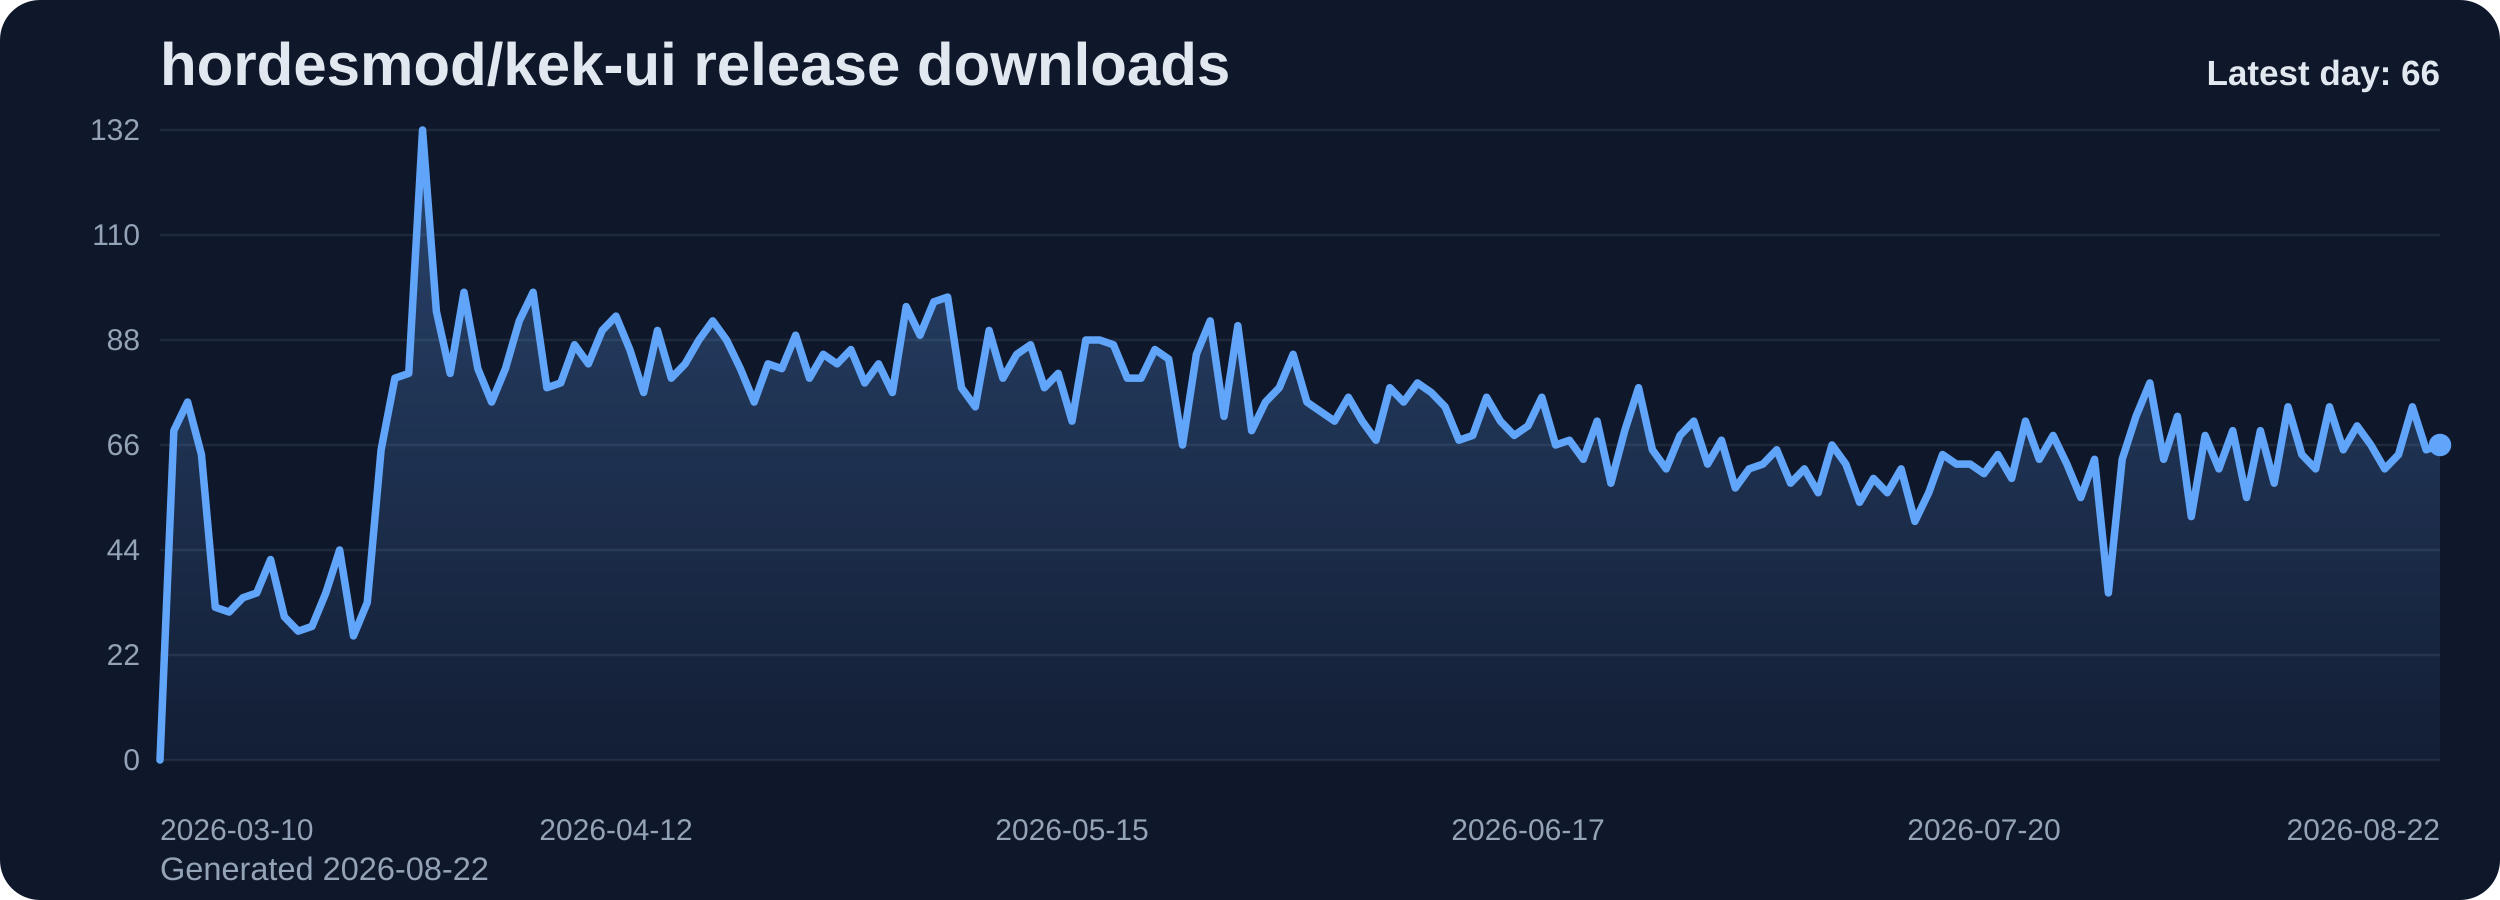
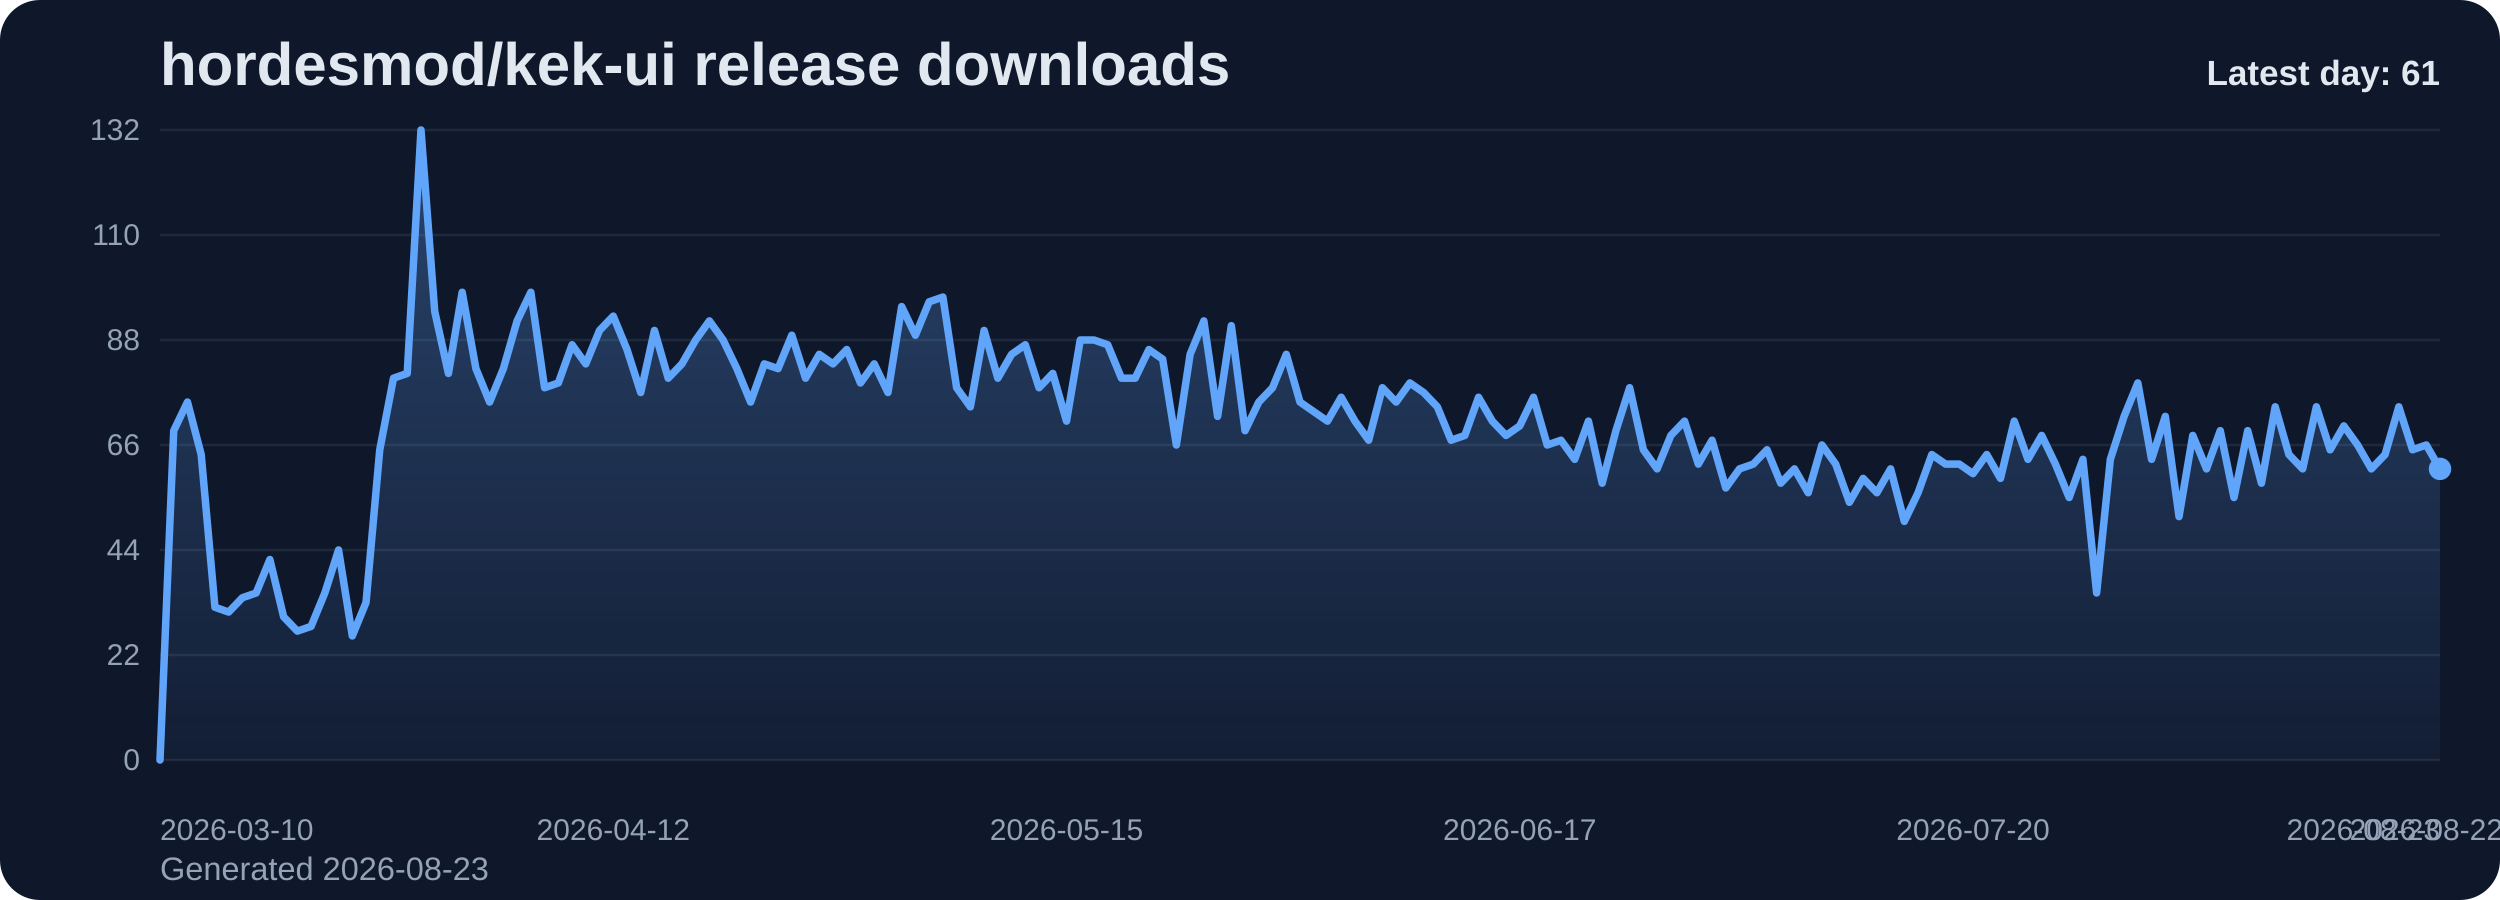
<svg xmlns="http://www.w3.org/2000/svg" viewBox="0 0 1000 360" role="img" aria-label="hordesmod/kek-ui release downloads chart">
  <defs>
    <linearGradient id="fill-daily-slate" x1="0" y1="0" x2="0" y2="1">
      <stop offset="0%" stop-color="#60a5fa" stop-opacity="0.32" />
      <stop offset="100%" stop-color="#60a5fa" stop-opacity="0.05" />
    </linearGradient>
    <style>
      .bg { fill: #0f172a; }
      .title { font: 700 24px Arial, sans-serif; fill: #e2e8f0; }
      .sub { font: 400 13px Arial, sans-serif; fill: #94a3b8; }
      .grid { stroke: #1e293b; stroke-width: 1; }
      .axis { font: 400 12px Arial, sans-serif; fill: #94a3b8; }
      .line { fill: none; stroke: #60a5fa; stroke-width: 3; stroke-linecap: round; stroke-linejoin: round; }
      .dot { fill: #60a5fa; }
      .value { font: 600 11px Arial, sans-serif; fill: #cbd5e1; }
      .latest { font: 700 14px Arial, sans-serif; fill: #e2e8f0; }
    </style>
  </defs>
  <rect class="bg" x="0" y="0" width="1000" height="360" rx="16" />
  <text class="title" x="64" y="34">hordesmod/kek-ui release downloads</text>
-   <text class="sub" x="64" y="352">Generated 2026-08-22</text>
+   <text class="sub" x="64" y="352">Generated 2026-08-23</text>
  <line x1="64" y1="52.00" x2="976" y2="52.00" class="grid" />
  <text x="56" y="56.00" text-anchor="end" class="axis">132</text>
  <line x1="64" y1="94.00" x2="976" y2="94.00" class="grid" />
  <text x="56" y="98.00" text-anchor="end" class="axis">110</text>
  <line x1="64" y1="136.00" x2="976" y2="136.00" class="grid" />
  <text x="56" y="140.00" text-anchor="end" class="axis">88</text>
  <line x1="64" y1="178.00" x2="976" y2="178.00" class="grid" />
  <text x="56" y="182.00" text-anchor="end" class="axis">66</text>
  <line x1="64" y1="220.00" x2="976" y2="220.00" class="grid" />
  <text x="56" y="224.00" text-anchor="end" class="axis">44</text>
  <line x1="64" y1="262.00" x2="976" y2="262.00" class="grid" />
  <text x="56" y="266.00" text-anchor="end" class="axis">22</text>
  <line x1="64" y1="304.00" x2="976" y2="304.00" class="grid" />
  <text x="56" y="308.00" text-anchor="end" class="axis">0</text>
-   <path d="M 64.00 304 L 64.00 304.00 L 69.53 172.27 L 75.05 160.82 L 80.58 181.82 L 86.11 242.91 L 91.64 244.82 L 97.16 239.09 L 102.69 237.18 L 108.22 223.82 L 113.75 246.73 L 119.27 252.45 L 124.80 250.55 L 130.33 237.18 L 135.85 220.00 L 141.38 254.36 L 146.91 241.00 L 152.44 179.91 L 157.96 151.27 L 163.49 149.36 L 169.02 52.00 L 174.55 124.55 L 180.07 149.36 L 185.60 116.91 L 191.13 147.45 L 196.65 160.82 L 202.18 147.45 L 207.71 128.36 L 213.24 116.91 L 218.76 155.09 L 224.29 153.18 L 229.82 137.91 L 235.35 145.55 L 240.87 132.18 L 246.40 126.45 L 251.93 139.82 L 257.45 157.00 L 262.98 132.18 L 268.51 151.27 L 274.04 145.55 L 279.56 136.00 L 285.09 128.36 L 290.62 136.00 L 296.15 147.45 L 301.67 160.82 L 307.20 145.55 L 312.73 147.45 L 318.25 134.09 L 323.78 151.27 L 329.31 141.73 L 334.84 145.55 L 340.36 139.82 L 345.89 153.18 L 351.42 145.55 L 356.95 157.00 L 362.47 122.64 L 368.00 134.09 L 373.53 120.73 L 379.05 118.82 L 384.58 155.09 L 390.11 162.73 L 395.64 132.18 L 401.16 151.27 L 406.69 141.73 L 412.22 137.91 L 417.75 155.09 L 423.27 149.36 L 428.80 168.45 L 434.33 136.00 L 439.85 136.00 L 445.38 137.91 L 450.91 151.27 L 456.44 151.27 L 461.96 139.82 L 467.49 143.64 L 473.02 178.00 L 478.55 141.73 L 484.07 128.36 L 489.60 166.55 L 495.13 130.27 L 500.65 172.27 L 506.18 160.82 L 511.71 155.09 L 517.24 141.73 L 522.76 160.82 L 528.29 164.64 L 533.82 168.45 L 539.35 158.91 L 544.87 168.45 L 550.40 176.09 L 555.93 155.09 L 561.45 160.82 L 566.98 153.18 L 572.51 157.00 L 578.04 162.73 L 583.56 176.09 L 589.09 174.18 L 594.62 158.91 L 600.15 168.45 L 605.67 174.18 L 611.20 170.36 L 616.73 158.91 L 622.25 178.00 L 627.78 176.09 L 633.31 183.73 L 638.84 168.45 L 644.36 193.27 L 649.89 172.27 L 655.42 155.09 L 660.95 179.91 L 666.47 187.55 L 672.00 174.18 L 677.53 168.45 L 683.05 185.64 L 688.58 176.09 L 694.11 195.18 L 699.64 187.55 L 705.16 185.64 L 710.69 179.91 L 716.22 193.27 L 721.75 187.55 L 727.27 197.09 L 732.80 178.00 L 738.33 185.64 L 743.85 200.91 L 749.38 191.36 L 754.91 197.09 L 760.44 187.55 L 765.96 208.55 L 771.49 197.09 L 777.02 181.82 L 782.55 185.64 L 788.07 185.64 L 793.60 189.45 L 799.13 181.82 L 804.65 191.36 L 810.18 168.45 L 815.71 183.73 L 821.24 174.18 L 826.76 185.64 L 832.29 199.00 L 837.82 183.73 L 843.35 237.18 L 848.87 183.73 L 854.40 166.55 L 859.93 153.18 L 865.45 183.73 L 870.98 166.55 L 876.51 206.64 L 882.04 174.18 L 887.56 187.55 L 893.09 172.27 L 898.62 199.00 L 904.15 172.27 L 909.67 193.27 L 915.20 162.73 L 920.73 181.82 L 926.25 187.55 L 931.78 162.73 L 937.31 179.91 L 942.84 170.36 L 948.36 178.00 L 953.89 187.55 L 959.42 181.82 L 964.95 162.73 L 970.47 179.91 L 976.00 178.00 L 976.00 304 Z" fill="url(#fill-daily-slate)" />
-   <polyline class="line" points="64.00,304.00 69.53,172.27 75.05,160.82 80.58,181.82 86.11,242.91 91.64,244.82 97.16,239.09 102.69,237.18 108.22,223.82 113.75,246.73 119.27,252.45 124.80,250.55 130.33,237.18 135.85,220.00 141.38,254.36 146.91,241.00 152.44,179.91 157.96,151.27 163.49,149.36 169.02,52.00 174.55,124.55 180.07,149.36 185.60,116.91 191.13,147.45 196.65,160.82 202.18,147.45 207.71,128.36 213.24,116.91 218.76,155.09 224.29,153.18 229.82,137.91 235.35,145.55 240.87,132.18 246.40,126.45 251.93,139.82 257.45,157.00 262.98,132.18 268.51,151.27 274.04,145.55 279.56,136.00 285.09,128.36 290.62,136.00 296.15,147.45 301.67,160.82 307.20,145.55 312.73,147.45 318.25,134.09 323.78,151.27 329.31,141.73 334.84,145.55 340.36,139.82 345.89,153.18 351.42,145.55 356.95,157.00 362.47,122.64 368.00,134.09 373.53,120.73 379.05,118.82 384.58,155.09 390.11,162.73 395.64,132.18 401.16,151.27 406.69,141.73 412.22,137.91 417.75,155.09 423.27,149.36 428.80,168.45 434.33,136.00 439.85,136.00 445.38,137.91 450.91,151.27 456.44,151.27 461.96,139.82 467.49,143.64 473.02,178.00 478.55,141.73 484.07,128.36 489.60,166.55 495.13,130.27 500.65,172.27 506.18,160.82 511.71,155.09 517.24,141.73 522.76,160.82 528.29,164.64 533.82,168.45 539.35,158.91 544.87,168.45 550.40,176.09 555.93,155.09 561.45,160.82 566.98,153.18 572.51,157.00 578.04,162.73 583.56,176.09 589.09,174.18 594.62,158.91 600.15,168.45 605.67,174.18 611.20,170.36 616.73,158.91 622.25,178.00 627.78,176.09 633.31,183.73 638.84,168.45 644.36,193.27 649.89,172.27 655.42,155.09 660.95,179.91 666.47,187.55 672.00,174.18 677.53,168.45 683.05,185.64 688.58,176.09 694.11,195.18 699.64,187.55 705.16,185.64 710.69,179.91 716.22,193.27 721.75,187.55 727.27,197.09 732.80,178.00 738.33,185.64 743.85,200.91 749.38,191.36 754.91,197.09 760.44,187.55 765.96,208.55 771.49,197.09 777.02,181.82 782.55,185.64 788.07,185.64 793.60,189.45 799.13,181.82 804.65,191.36 810.18,168.45 815.71,183.73 821.24,174.18 826.76,185.64 832.29,199.00 837.82,183.73 843.35,237.18 848.87,183.73 854.40,166.55 859.93,153.18 865.45,183.73 870.98,166.55 876.51,206.64 882.04,174.18 887.56,187.55 893.09,172.27 898.62,199.00 904.15,172.27 909.67,193.27 915.20,162.73 920.73,181.82 926.25,187.55 931.78,162.73 937.31,179.91 942.84,170.36 948.36,178.00 953.89,187.55 959.42,181.82 964.95,162.73 970.47,179.91 976.00,178.00" />
-   <circle class="dot" cx="976.00" cy="178.00" r="4.5" />
+   <path d="M 64.00 304 L 64.00 304.00 L 69.49 172.27 L 74.99 160.82 L 80.48 181.82 L 85.98 242.91 L 91.47 244.82 L 96.96 239.09 L 102.46 237.18 L 107.95 223.82 L 113.45 246.73 L 118.94 252.45 L 124.43 250.55 L 129.93 237.18 L 135.42 220.00 L 140.92 254.36 L 146.41 241.00 L 151.90 179.91 L 157.40 151.27 L 162.89 149.36 L 168.39 52.00 L 173.88 124.55 L 179.37 149.36 L 184.87 116.91 L 190.36 147.45 L 195.86 160.82 L 201.35 147.45 L 206.84 128.36 L 212.34 116.91 L 217.83 155.09 L 223.33 153.18 L 228.82 137.91 L 234.31 145.55 L 239.81 132.18 L 245.30 126.45 L 250.80 139.82 L 256.29 157.00 L 261.78 132.18 L 267.28 151.27 L 272.77 145.55 L 278.27 136.00 L 283.76 128.36 L 289.25 136.00 L 294.75 147.45 L 300.24 160.82 L 305.73 145.55 L 311.23 147.45 L 316.72 134.09 L 322.22 151.27 L 327.71 141.73 L 333.20 145.55 L 338.70 139.82 L 344.19 153.18 L 349.69 145.55 L 355.18 157.00 L 360.67 122.64 L 366.17 134.09 L 371.66 120.73 L 377.16 118.82 L 382.65 155.09 L 388.14 162.73 L 393.64 132.18 L 399.13 151.27 L 404.63 141.73 L 410.12 137.91 L 415.61 155.09 L 421.11 149.36 L 426.60 168.45 L 432.10 136.00 L 437.59 136.00 L 443.08 137.91 L 448.58 151.27 L 454.07 151.27 L 459.57 139.82 L 465.06 143.64 L 470.55 178.00 L 476.05 141.73 L 481.54 128.36 L 487.04 166.55 L 492.53 130.27 L 498.02 172.27 L 503.52 160.82 L 509.01 155.09 L 514.51 141.73 L 520.00 160.82 L 525.49 164.64 L 530.99 168.45 L 536.48 158.91 L 541.98 168.45 L 547.47 176.09 L 552.96 155.09 L 558.46 160.82 L 563.95 153.18 L 569.45 157.00 L 574.94 162.73 L 580.43 176.09 L 585.93 174.18 L 591.42 158.91 L 596.92 168.45 L 602.41 174.18 L 607.90 170.36 L 613.40 158.91 L 618.89 178.00 L 624.39 176.09 L 629.88 183.73 L 635.37 168.45 L 640.87 193.27 L 646.36 172.27 L 651.86 155.09 L 657.35 179.91 L 662.84 187.55 L 668.34 174.18 L 673.83 168.45 L 679.33 185.64 L 684.82 176.09 L 690.31 195.18 L 695.81 187.55 L 701.30 185.64 L 706.80 179.91 L 712.29 193.27 L 717.78 187.55 L 723.28 197.09 L 728.77 178.00 L 734.27 185.64 L 739.76 200.91 L 745.25 191.36 L 750.75 197.09 L 756.24 187.55 L 761.73 208.55 L 767.23 197.09 L 772.72 181.82 L 778.22 185.64 L 783.71 185.64 L 789.20 189.45 L 794.70 181.82 L 800.19 191.36 L 805.69 168.45 L 811.18 183.73 L 816.67 174.18 L 822.17 185.64 L 827.66 199.00 L 833.16 183.73 L 838.65 237.18 L 844.14 183.73 L 849.64 166.55 L 855.13 153.18 L 860.63 183.73 L 866.12 166.55 L 871.61 206.64 L 877.11 174.18 L 882.60 187.55 L 888.10 172.27 L 893.59 199.00 L 899.08 172.27 L 904.58 193.27 L 910.07 162.73 L 915.57 181.82 L 921.06 187.55 L 926.55 162.73 L 932.05 179.91 L 937.54 170.36 L 943.04 178.00 L 948.53 187.55 L 954.02 181.82 L 959.52 162.73 L 965.01 179.91 L 970.51 178.00 L 976.00 187.55 L 976.00 304 Z" fill="url(#fill-daily-slate)" />
+   <polyline class="line" points="64.00,304.00 69.49,172.27 74.99,160.82 80.48,181.82 85.98,242.91 91.47,244.82 96.96,239.09 102.46,237.18 107.95,223.82 113.45,246.73 118.94,252.45 124.43,250.55 129.93,237.18 135.42,220.00 140.92,254.36 146.41,241.00 151.90,179.91 157.40,151.27 162.89,149.36 168.39,52.00 173.88,124.55 179.37,149.36 184.87,116.91 190.36,147.45 195.86,160.82 201.35,147.45 206.84,128.36 212.34,116.91 217.83,155.09 223.33,153.18 228.82,137.91 234.31,145.55 239.81,132.18 245.30,126.45 250.80,139.82 256.29,157.00 261.78,132.18 267.28,151.27 272.77,145.55 278.27,136.00 283.76,128.36 289.25,136.00 294.75,147.45 300.24,160.82 305.73,145.55 311.23,147.45 316.72,134.09 322.22,151.27 327.71,141.73 333.20,145.55 338.70,139.82 344.19,153.18 349.69,145.55 355.18,157.00 360.67,122.64 366.17,134.09 371.66,120.73 377.16,118.82 382.65,155.09 388.14,162.73 393.64,132.18 399.13,151.27 404.63,141.73 410.12,137.91 415.61,155.09 421.11,149.36 426.60,168.45 432.10,136.00 437.59,136.00 443.08,137.91 448.58,151.27 454.07,151.27 459.57,139.82 465.06,143.64 470.55,178.00 476.05,141.73 481.54,128.36 487.04,166.55 492.53,130.27 498.02,172.27 503.52,160.82 509.01,155.09 514.51,141.73 520.00,160.82 525.49,164.64 530.99,168.45 536.48,158.91 541.98,168.45 547.47,176.09 552.96,155.09 558.46,160.82 563.95,153.18 569.45,157.00 574.94,162.73 580.43,176.09 585.93,174.18 591.42,158.91 596.92,168.45 602.41,174.18 607.90,170.36 613.40,158.91 618.89,178.00 624.39,176.09 629.88,183.73 635.37,168.45 640.87,193.27 646.36,172.27 651.86,155.09 657.35,179.91 662.84,187.55 668.34,174.18 673.83,168.45 679.33,185.64 684.82,176.09 690.31,195.18 695.81,187.55 701.30,185.64 706.80,179.91 712.29,193.27 717.78,187.55 723.28,197.09 728.77,178.00 734.27,185.64 739.76,200.91 745.25,191.36 750.75,197.09 756.24,187.55 761.73,208.55 767.23,197.09 772.72,181.82 778.22,185.64 783.71,185.64 789.20,189.45 794.70,181.82 800.19,191.36 805.69,168.45 811.18,183.73 816.67,174.18 822.17,185.64 827.66,199.00 833.16,183.73 838.65,237.18 844.14,183.73 849.64,166.55 855.13,153.18 860.63,183.73 866.12,166.55 871.61,206.64 877.11,174.18 882.60,187.55 888.10,172.27 893.59,199.00 899.08,172.27 904.58,193.27 910.07,162.73 915.57,181.82 921.06,187.55 926.55,162.73 932.05,179.91 937.54,170.36 943.04,178.00 948.53,187.55 954.02,181.82 959.52,162.73 965.01,179.91 970.51,178.00 976.00,187.55" />
+   <circle class="dot" cx="976.00" cy="187.55" r="4.5" />
  <text class="axis" x="64.00" y="336" text-anchor="start">2026-03-10</text>
-   <text class="axis" x="246.40" y="336" text-anchor="middle">2026-04-12</text>
-   <text class="axis" x="428.80" y="336" text-anchor="middle">2026-05-15</text>
-   <text class="axis" x="611.20" y="336" text-anchor="middle">2026-06-17</text>
-   <text class="axis" x="793.60" y="336" text-anchor="middle">2026-07-20</text>
-   <text class="axis" x="976.00" y="336" text-anchor="end">2026-08-22</text>
-   <text class="latest" x="976" y="34" text-anchor="end">Latest day: 66</text>
+   <text class="axis" x="245.30" y="336" text-anchor="middle">2026-04-12</text>
+   <text class="axis" x="426.60" y="336" text-anchor="middle">2026-05-15</text>
+   <text class="axis" x="607.90" y="336" text-anchor="middle">2026-06-17</text>
+   <text class="axis" x="789.20" y="336" text-anchor="middle">2026-07-20</text>
+   <text class="axis" x="970.51" y="336" text-anchor="middle">2026-08-22</text>
+   <text class="axis" x="976.00" y="336" text-anchor="end">2026-08-23</text>
+   <text class="latest" x="976" y="34" text-anchor="end">Latest day: 61</text>
</svg>
